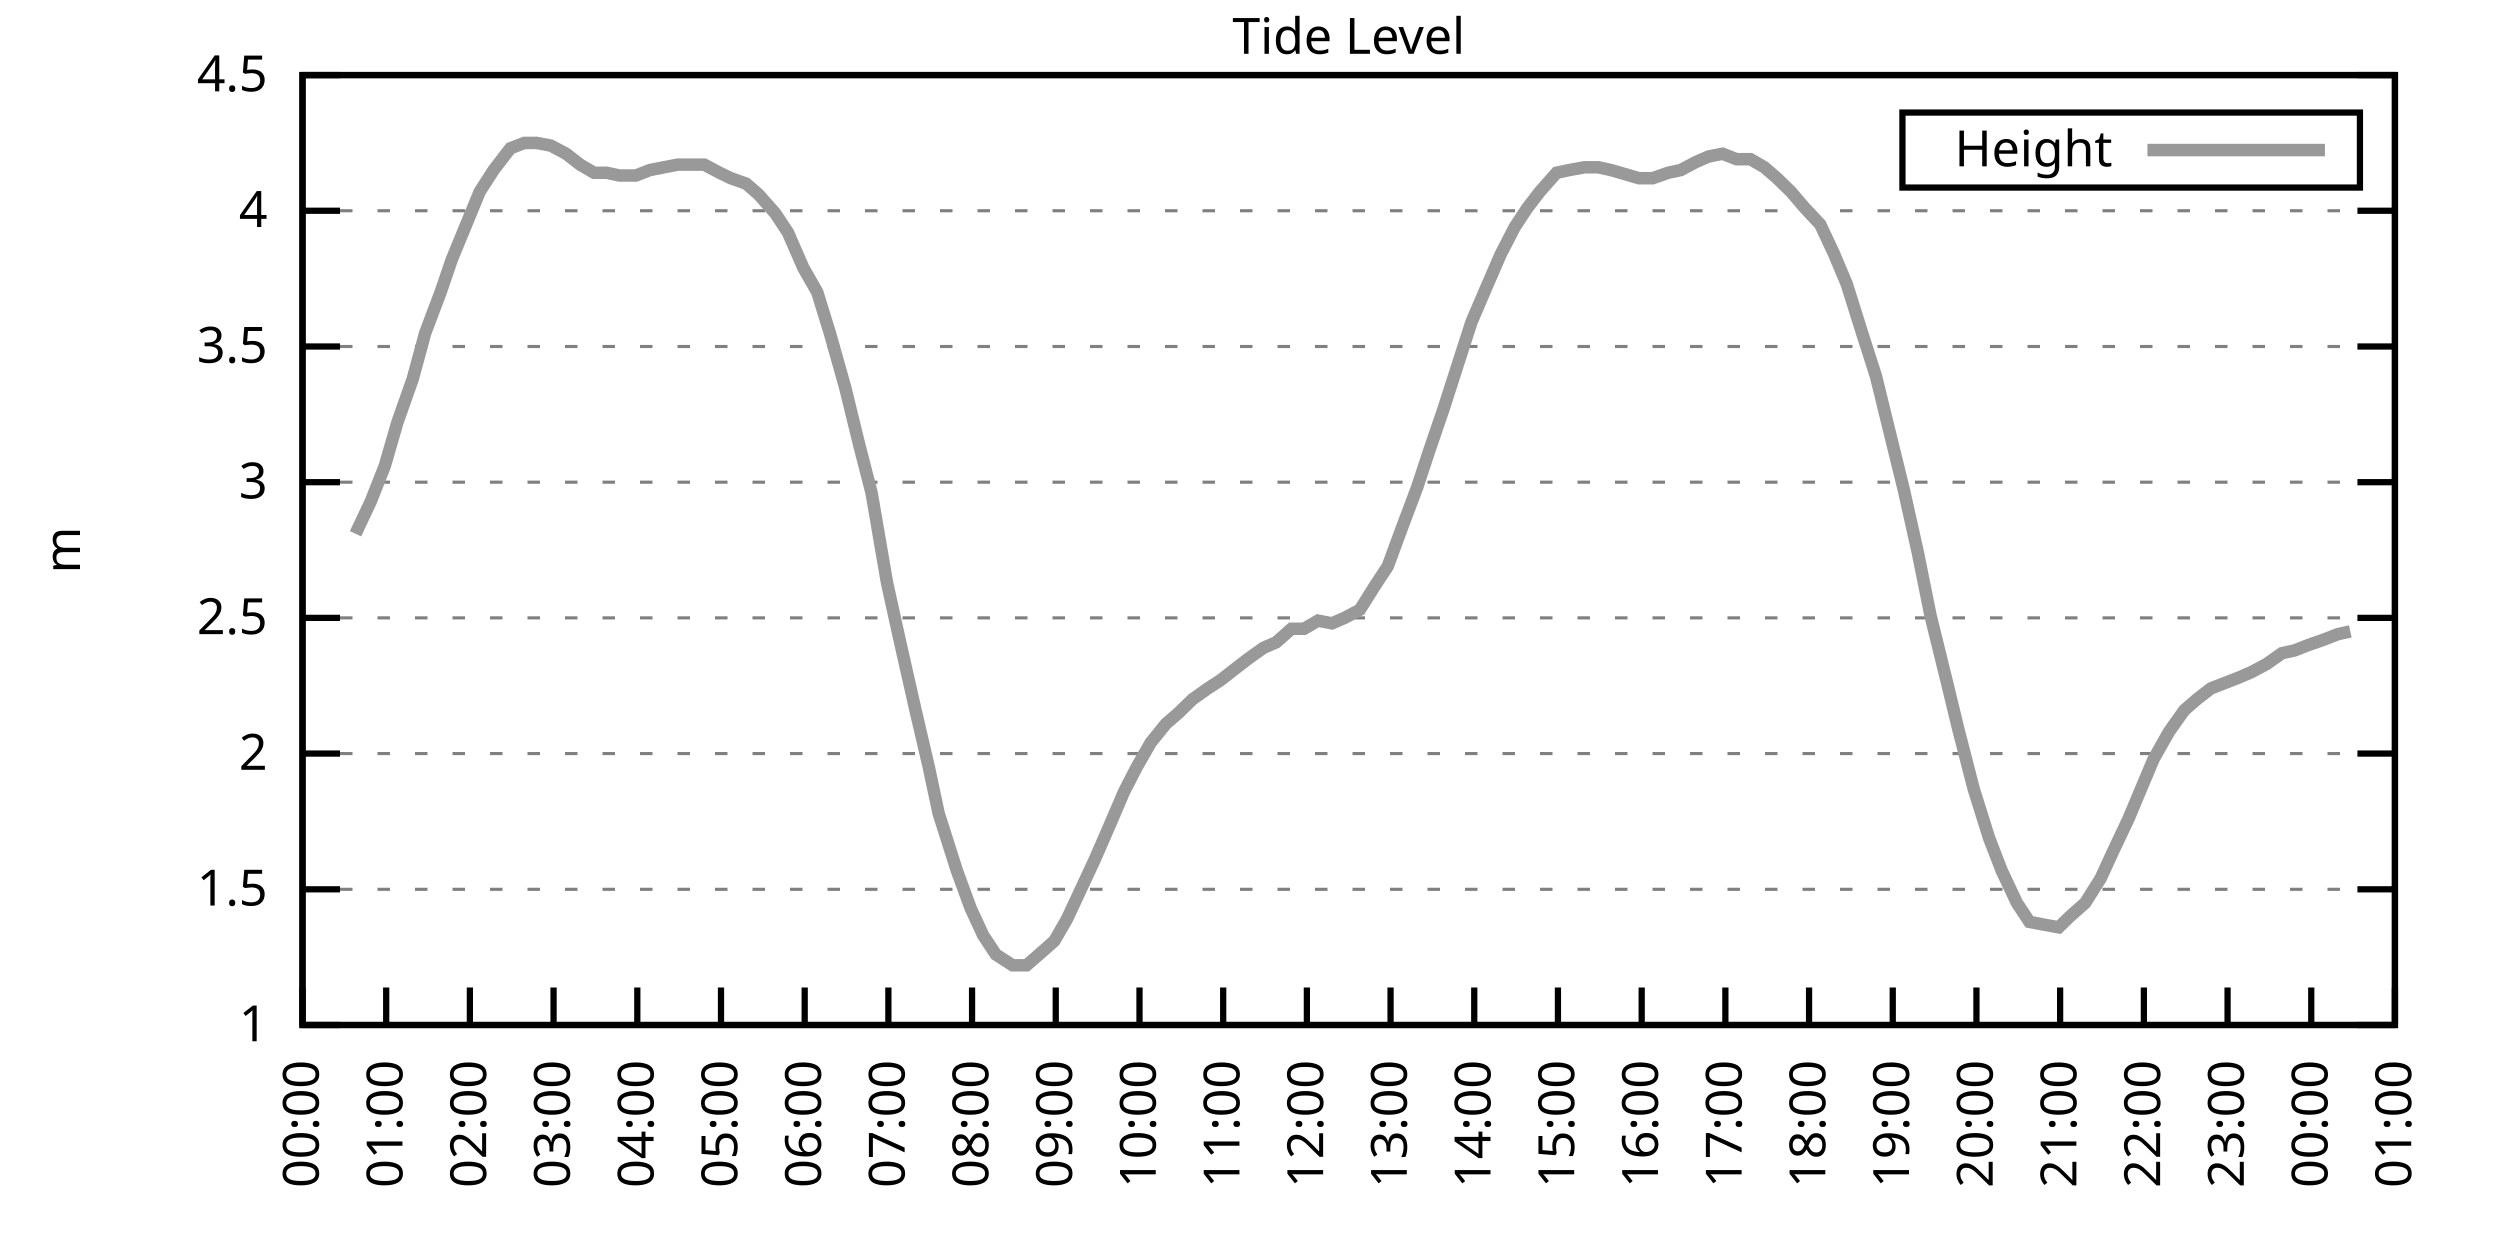
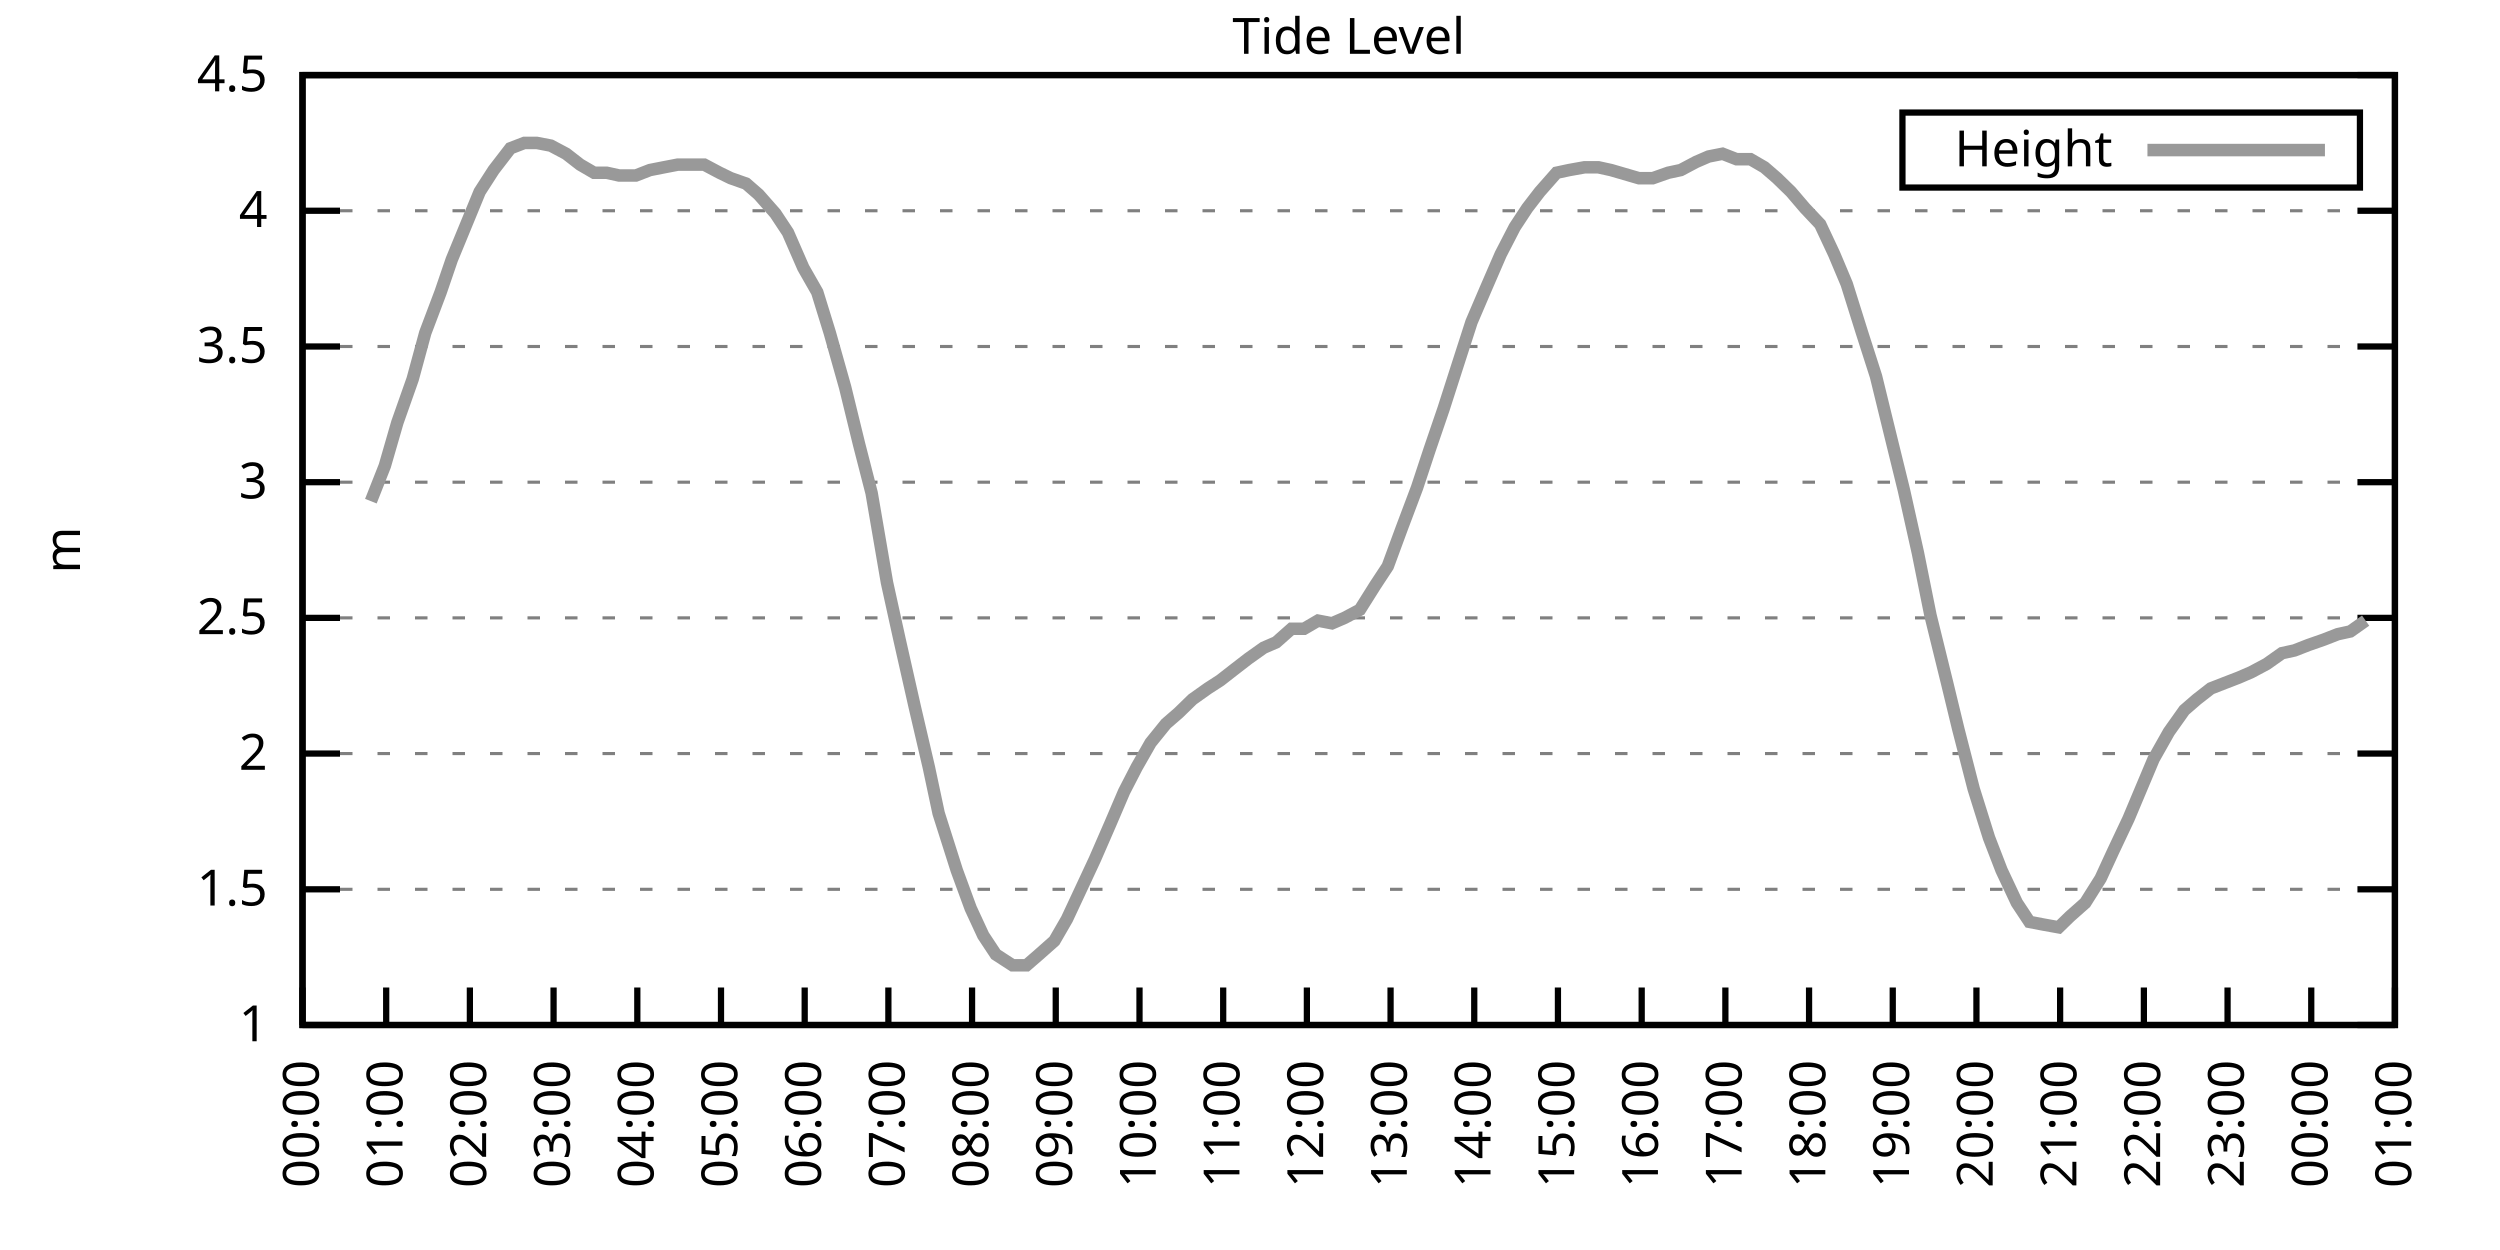
<svg xmlns="http://www.w3.org/2000/svg" xmlns:xlink="http://www.w3.org/1999/xlink" width="400" height="200" viewBox="0 0 400 200">
  <g id="gnuplot_canvas">
    <rect x="0" y="0" width="400" height="200" fill="none" />
    <defs>
      <circle id="gpDot" r="0.5" stroke-width="0.5" stroke="currentColor" />
      <path id="gpPt0" stroke-width="0.333" stroke="currentColor" d="M-1,0 h2 M0,-1 v2" />
      <path id="gpPt1" stroke-width="0.333" stroke="currentColor" d="M-1,-1 L1,1 M1,-1 L-1,1" />
      <path id="gpPt2" stroke-width="0.333" stroke="currentColor" d="M-1,0 L1,0 M0,-1 L0,1 M-1,-1 L1,1 M-1,1 L1,-1" />
      <rect id="gpPt3" stroke-width="0.333" stroke="currentColor" x="-1" y="-1" width="2" height="2" />
      <rect id="gpPt4" stroke-width="0.333" stroke="currentColor" fill="currentColor" x="-1" y="-1" width="2" height="2" />
      <circle id="gpPt5" stroke-width="0.333" stroke="currentColor" cx="0" cy="0" r="1" />
      <use xlink:href="#gpPt5" id="gpPt6" fill="currentColor" stroke="none" />
      <path id="gpPt7" stroke-width="0.333" stroke="currentColor" d="M0,-1.33 L-1.33,0.67 L1.33,0.67 z" />
      <use xlink:href="#gpPt7" id="gpPt8" fill="currentColor" stroke="none" />
      <use xlink:href="#gpPt7" id="gpPt9" stroke="currentColor" transform="rotate(180)" />
      <use xlink:href="#gpPt9" id="gpPt10" fill="currentColor" stroke="none" />
      <use xlink:href="#gpPt3" id="gpPt11" stroke="currentColor" transform="rotate(45)" />
      <use xlink:href="#gpPt11" id="gpPt12" fill="currentColor" stroke="none" />
      <path id="gpPt13" stroke-width="0.333" stroke="currentColor" d="M0,1.330 L1.265,0.411 L0.782,-1.067 L-0.782,-1.076 L-1.265,0.411 z" />
      <use xlink:href="#gpPt13" id="gpPt14" fill="currentColor" stroke="none" />
      <filter id="textbox" filterUnits="objectBoundingBox" x="0" y="0" height="1" width="1">
        <feFlood flood-color="white" flood-opacity="1" result="bgnd" />
        <feComposite in="SourceGraphic" in2="bgnd" operator="atop" />
      </filter>
      <filter id="greybox" filterUnits="objectBoundingBox" x="0" y="0" height="1" width="1">
        <feFlood flood-color="lightgrey" flood-opacity="1" result="grey" />
        <feComposite in="SourceGraphic" in2="grey" operator="atop" />
      </filter>
    </defs>
    <g fill="none" color="white" stroke="currentColor" stroke-width="1.00" stroke-linecap="butt" stroke-linejoin="miter">
</g>
    <g fill="none" color="black" stroke="currentColor" stroke-width="1.00" stroke-linecap="butt" stroke-linejoin="miter">
      <g stroke="none" shape-rendering="crispEdges">
        <polygon fill="rgb(255, 255, 255)" points="48.40,164.00 383.18,164.00 383.18,12.02 48.40,12.02 " />
      </g>
    </g>
    <g fill="none" color="black" stroke="currentColor" stroke-width="1.00" stroke-linecap="butt" stroke-linejoin="miter">
</g>
    <g fill="none" color="black" stroke="black" stroke-width="0.50" stroke-linecap="butt" stroke-linejoin="miter">
</g>
    <g fill="none" color="gray" stroke="currentColor" stroke-width="0.50" stroke-linecap="butt" stroke-linejoin="miter">
      <path stroke="gray" stroke-dasharray="2,4" class="gridline" d="M48.40,164.00 L383.19,164.00  " />
    </g>
    <g fill="none" color="gray" stroke="gray" stroke-width="1.00" stroke-linecap="butt" stroke-linejoin="miter">
</g>
    <g fill="none" color="black" stroke="currentColor" stroke-width="1.00" stroke-linecap="butt" stroke-linejoin="miter">
      <path stroke="black" d="M48.40,164.00 L54.40,164.00 M383.19,164.00 L377.19,164.00  " />
      <g transform="translate(42.80,166.60)" stroke="none" fill="black" font-family="Sans" font-size="8.00" text-anchor="end">
        <text>
          <tspan font-family="Sans"> 1</tspan>
        </text>
      </g>
    </g>
    <g fill="none" color="black" stroke="currentColor" stroke-width="1.00" stroke-linecap="butt" stroke-linejoin="miter">
</g>
    <g fill="none" color="black" stroke="black" stroke-width="0.50" stroke-linecap="butt" stroke-linejoin="miter">
</g>
    <g fill="none" color="gray" stroke="currentColor" stroke-width="0.50" stroke-linecap="butt" stroke-linejoin="miter">
      <path stroke="gray" stroke-dasharray="2,4" class="gridline" d="M48.40,142.29 L383.19,142.29  " />
    </g>
    <g fill="none" color="gray" stroke="gray" stroke-width="1.00" stroke-linecap="butt" stroke-linejoin="miter">
</g>
    <g fill="none" color="black" stroke="currentColor" stroke-width="1.00" stroke-linecap="butt" stroke-linejoin="miter">
      <path stroke="black" d="M48.40,142.29 L54.40,142.29 M383.19,142.29 L377.19,142.29  " />
      <g transform="translate(42.80,144.89)" stroke="none" fill="black" font-family="Sans" font-size="8.00" text-anchor="end">
        <text>
          <tspan font-family="Sans"> 1.5</tspan>
        </text>
      </g>
    </g>
    <g fill="none" color="black" stroke="currentColor" stroke-width="1.00" stroke-linecap="butt" stroke-linejoin="miter">
</g>
    <g fill="none" color="black" stroke="black" stroke-width="0.50" stroke-linecap="butt" stroke-linejoin="miter">
</g>
    <g fill="none" color="gray" stroke="currentColor" stroke-width="0.50" stroke-linecap="butt" stroke-linejoin="miter">
      <path stroke="gray" stroke-dasharray="2,4" class="gridline" d="M48.40,120.57 L383.19,120.57  " />
    </g>
    <g fill="none" color="gray" stroke="gray" stroke-width="1.00" stroke-linecap="butt" stroke-linejoin="miter">
</g>
    <g fill="none" color="black" stroke="currentColor" stroke-width="1.00" stroke-linecap="butt" stroke-linejoin="miter">
      <path stroke="black" d="M48.40,120.57 L54.40,120.57 M383.19,120.57 L377.19,120.57  " />
      <g transform="translate(42.80,123.17)" stroke="none" fill="black" font-family="Sans" font-size="8.00" text-anchor="end">
        <text>
          <tspan font-family="Sans"> 2</tspan>
        </text>
      </g>
    </g>
    <g fill="none" color="black" stroke="currentColor" stroke-width="1.00" stroke-linecap="butt" stroke-linejoin="miter">
</g>
    <g fill="none" color="black" stroke="black" stroke-width="0.50" stroke-linecap="butt" stroke-linejoin="miter">
</g>
    <g fill="none" color="gray" stroke="currentColor" stroke-width="0.50" stroke-linecap="butt" stroke-linejoin="miter">
      <path stroke="gray" stroke-dasharray="2,4" class="gridline" d="M48.40,98.86 L383.19,98.86  " />
    </g>
    <g fill="none" color="gray" stroke="gray" stroke-width="1.00" stroke-linecap="butt" stroke-linejoin="miter">
</g>
    <g fill="none" color="black" stroke="currentColor" stroke-width="1.00" stroke-linecap="butt" stroke-linejoin="miter">
      <path stroke="black" d="M48.40,98.86 L54.40,98.86 M383.19,98.86 L377.19,98.86  " />
      <g transform="translate(42.80,101.46)" stroke="none" fill="black" font-family="Sans" font-size="8.00" text-anchor="end">
        <text>
          <tspan font-family="Sans"> 2.5</tspan>
        </text>
      </g>
    </g>
    <g fill="none" color="black" stroke="currentColor" stroke-width="1.00" stroke-linecap="butt" stroke-linejoin="miter">
</g>
    <g fill="none" color="black" stroke="black" stroke-width="0.50" stroke-linecap="butt" stroke-linejoin="miter">
</g>
    <g fill="none" color="gray" stroke="currentColor" stroke-width="0.50" stroke-linecap="butt" stroke-linejoin="miter">
      <path stroke="gray" stroke-dasharray="2,4" class="gridline" d="M48.40,77.15 L383.19,77.15  " />
    </g>
    <g fill="none" color="gray" stroke="gray" stroke-width="1.00" stroke-linecap="butt" stroke-linejoin="miter">
</g>
    <g fill="none" color="black" stroke="currentColor" stroke-width="1.00" stroke-linecap="butt" stroke-linejoin="miter">
      <path stroke="black" d="M48.40,77.15 L54.40,77.15 M383.19,77.15 L377.19,77.15  " />
      <g transform="translate(42.80,79.75)" stroke="none" fill="black" font-family="Sans" font-size="8.00" text-anchor="end">
        <text>
          <tspan font-family="Sans"> 3</tspan>
        </text>
      </g>
    </g>
    <g fill="none" color="black" stroke="currentColor" stroke-width="1.00" stroke-linecap="butt" stroke-linejoin="miter">
</g>
    <g fill="none" color="black" stroke="black" stroke-width="0.50" stroke-linecap="butt" stroke-linejoin="miter">
</g>
    <g fill="none" color="gray" stroke="currentColor" stroke-width="0.50" stroke-linecap="butt" stroke-linejoin="miter">
      <path stroke="gray" stroke-dasharray="2,4" class="gridline" d="M48.40,55.44 L383.19,55.44  " />
    </g>
    <g fill="none" color="gray" stroke="gray" stroke-width="1.00" stroke-linecap="butt" stroke-linejoin="miter">
</g>
    <g fill="none" color="black" stroke="currentColor" stroke-width="1.00" stroke-linecap="butt" stroke-linejoin="miter">
      <path stroke="black" d="M48.40,55.44 L54.40,55.44 M383.19,55.44 L377.19,55.44  " />
      <g transform="translate(42.80,58.04)" stroke="none" fill="black" font-family="Sans" font-size="8.00" text-anchor="end">
        <text>
          <tspan font-family="Sans"> 3.5</tspan>
        </text>
      </g>
    </g>
    <g fill="none" color="black" stroke="currentColor" stroke-width="1.00" stroke-linecap="butt" stroke-linejoin="miter">
</g>
    <g fill="none" color="black" stroke="black" stroke-width="0.50" stroke-linecap="butt" stroke-linejoin="miter">
</g>
    <g fill="none" color="gray" stroke="currentColor" stroke-width="0.50" stroke-linecap="butt" stroke-linejoin="miter">
      <path stroke="gray" stroke-dasharray="2,4" class="gridline" d="M48.40,33.72 L383.19,33.72  " />
    </g>
    <g fill="none" color="gray" stroke="gray" stroke-width="1.00" stroke-linecap="butt" stroke-linejoin="miter">
</g>
    <g fill="none" color="black" stroke="currentColor" stroke-width="1.00" stroke-linecap="butt" stroke-linejoin="miter">
      <path stroke="black" d="M48.40,33.72 L54.40,33.72 M383.19,33.72 L377.19,33.72  " />
      <g transform="translate(42.80,36.32)" stroke="none" fill="black" font-family="Sans" font-size="8.00" text-anchor="end">
        <text>
          <tspan font-family="Sans"> 4</tspan>
        </text>
      </g>
    </g>
    <g fill="none" color="black" stroke="currentColor" stroke-width="1.00" stroke-linecap="butt" stroke-linejoin="miter">
</g>
    <g fill="none" color="black" stroke="black" stroke-width="0.50" stroke-linecap="butt" stroke-linejoin="miter">
</g>
    <g fill="none" color="gray" stroke="currentColor" stroke-width="0.50" stroke-linecap="butt" stroke-linejoin="miter">
      <path stroke="gray" stroke-dasharray="2,4" class="gridline" d="M48.40,12.01 L383.19,12.01  " />
    </g>
    <g fill="none" color="gray" stroke="gray" stroke-width="1.00" stroke-linecap="butt" stroke-linejoin="miter">
</g>
    <g fill="none" color="black" stroke="currentColor" stroke-width="1.00" stroke-linecap="butt" stroke-linejoin="miter">
      <path stroke="black" d="M48.40,12.01 L54.40,12.01 M383.19,12.01 L377.19,12.01  " />
      <g transform="translate(42.80,14.61)" stroke="none" fill="black" font-family="Sans" font-size="8.00" text-anchor="end">
        <text>
          <tspan font-family="Sans"> 4.5</tspan>
        </text>
      </g>
    </g>
    <g fill="none" color="black" stroke="currentColor" stroke-width="1.00" stroke-linecap="butt" stroke-linejoin="miter">
      <path stroke="black" d="M48.40,164.00 L48.40,158.00  " />
      <g transform="translate(51.00,169.60) rotate(270.00)" stroke="none" fill="black" font-family="Sans" font-size="8.00" text-anchor="end">
        <text>
          <tspan font-family="Sans">00:00</tspan>
        </text>
      </g>
    </g>
    <g fill="none" color="black" stroke="currentColor" stroke-width="1.00" stroke-linecap="butt" stroke-linejoin="miter">
      <path stroke="black" d="M61.79,164.00 L61.79,158.00  " />
      <g transform="translate(64.39,169.60) rotate(270.00)" stroke="none" fill="black" font-family="Sans" font-size="8.00" text-anchor="end">
        <text>
          <tspan font-family="Sans">01:00</tspan>
        </text>
      </g>
    </g>
    <g fill="none" color="black" stroke="currentColor" stroke-width="1.00" stroke-linecap="butt" stroke-linejoin="miter">
      <path stroke="black" d="M75.18,164.00 L75.18,158.00  " />
      <g transform="translate(77.78,169.60) rotate(270.00)" stroke="none" fill="black" font-family="Sans" font-size="8.00" text-anchor="end">
        <text>
          <tspan font-family="Sans">02:00</tspan>
        </text>
      </g>
    </g>
    <g fill="none" color="black" stroke="currentColor" stroke-width="1.00" stroke-linecap="butt" stroke-linejoin="miter">
      <path stroke="black" d="M88.57,164.00 L88.57,158.00  " />
      <g transform="translate(91.17,169.60) rotate(270.00)" stroke="none" fill="black" font-family="Sans" font-size="8.00" text-anchor="end">
        <text>
          <tspan font-family="Sans">03:00</tspan>
        </text>
      </g>
    </g>
    <g fill="none" color="black" stroke="currentColor" stroke-width="1.00" stroke-linecap="butt" stroke-linejoin="miter">
      <path stroke="black" d="M101.97,164.00 L101.97,158.00  " />
      <g transform="translate(104.57,169.60) rotate(270.00)" stroke="none" fill="black" font-family="Sans" font-size="8.00" text-anchor="end">
        <text>
          <tspan font-family="Sans">04:00</tspan>
        </text>
      </g>
    </g>
    <g fill="none" color="black" stroke="currentColor" stroke-width="1.00" stroke-linecap="butt" stroke-linejoin="miter">
      <path stroke="black" d="M115.36,164.00 L115.36,158.00  " />
      <g transform="translate(117.96,169.60) rotate(270.00)" stroke="none" fill="black" font-family="Sans" font-size="8.00" text-anchor="end">
        <text>
          <tspan font-family="Sans">05:00</tspan>
        </text>
      </g>
    </g>
    <g fill="none" color="black" stroke="currentColor" stroke-width="1.00" stroke-linecap="butt" stroke-linejoin="miter">
      <path stroke="black" d="M128.75,164.00 L128.75,158.00  " />
      <g transform="translate(131.35,169.60) rotate(270.00)" stroke="none" fill="black" font-family="Sans" font-size="8.00" text-anchor="end">
        <text>
          <tspan font-family="Sans">06:00</tspan>
        </text>
      </g>
    </g>
    <g fill="none" color="black" stroke="currentColor" stroke-width="1.00" stroke-linecap="butt" stroke-linejoin="miter">
      <path stroke="black" d="M142.14,164.00 L142.14,158.00  " />
      <g transform="translate(144.74,169.60) rotate(270.00)" stroke="none" fill="black" font-family="Sans" font-size="8.00" text-anchor="end">
        <text>
          <tspan font-family="Sans">07:00</tspan>
        </text>
      </g>
    </g>
    <g fill="none" color="black" stroke="currentColor" stroke-width="1.00" stroke-linecap="butt" stroke-linejoin="miter">
      <path stroke="black" d="M155.53,164.00 L155.53,158.00  " />
      <g transform="translate(158.13,169.60) rotate(270.00)" stroke="none" fill="black" font-family="Sans" font-size="8.00" text-anchor="end">
        <text>
          <tspan font-family="Sans">08:00</tspan>
        </text>
      </g>
    </g>
    <g fill="none" color="black" stroke="currentColor" stroke-width="1.00" stroke-linecap="butt" stroke-linejoin="miter">
      <path stroke="black" d="M168.92,164.00 L168.92,158.00  " />
      <g transform="translate(171.52,169.60) rotate(270.00)" stroke="none" fill="black" font-family="Sans" font-size="8.00" text-anchor="end">
        <text>
          <tspan font-family="Sans">09:00</tspan>
        </text>
      </g>
    </g>
    <g fill="none" color="black" stroke="currentColor" stroke-width="1.00" stroke-linecap="butt" stroke-linejoin="miter">
      <path stroke="black" d="M182.32,164.00 L182.32,158.00  " />
      <g transform="translate(184.92,169.60) rotate(270.00)" stroke="none" fill="black" font-family="Sans" font-size="8.00" text-anchor="end">
        <text>
          <tspan font-family="Sans">10:00</tspan>
        </text>
      </g>
    </g>
    <g fill="none" color="black" stroke="currentColor" stroke-width="1.00" stroke-linecap="butt" stroke-linejoin="miter">
      <path stroke="black" d="M195.71,164.00 L195.71,158.00  " />
      <g transform="translate(198.31,169.60) rotate(270.00)" stroke="none" fill="black" font-family="Sans" font-size="8.00" text-anchor="end">
        <text>
          <tspan font-family="Sans">11:00</tspan>
        </text>
      </g>
    </g>
    <g fill="none" color="black" stroke="currentColor" stroke-width="1.00" stroke-linecap="butt" stroke-linejoin="miter">
      <path stroke="black" d="M209.10,164.00 L209.10,158.00  " />
      <g transform="translate(211.70,169.60) rotate(270.00)" stroke="none" fill="black" font-family="Sans" font-size="8.00" text-anchor="end">
        <text>
          <tspan font-family="Sans">12:00</tspan>
        </text>
      </g>
    </g>
    <g fill="none" color="black" stroke="currentColor" stroke-width="1.00" stroke-linecap="butt" stroke-linejoin="miter">
      <path stroke="black" d="M222.49,164.00 L222.49,158.00  " />
      <g transform="translate(225.09,169.60) rotate(270.00)" stroke="none" fill="black" font-family="Sans" font-size="8.00" text-anchor="end">
        <text>
          <tspan font-family="Sans">13:00</tspan>
        </text>
      </g>
    </g>
    <g fill="none" color="black" stroke="currentColor" stroke-width="1.00" stroke-linecap="butt" stroke-linejoin="miter">
      <path stroke="black" d="M235.88,164.00 L235.88,158.00  " />
      <g transform="translate(238.48,169.60) rotate(270.00)" stroke="none" fill="black" font-family="Sans" font-size="8.00" text-anchor="end">
        <text>
          <tspan font-family="Sans">14:00</tspan>
        </text>
      </g>
    </g>
    <g fill="none" color="black" stroke="currentColor" stroke-width="1.00" stroke-linecap="butt" stroke-linejoin="miter">
      <path stroke="black" d="M249.27,164.00 L249.27,158.00  " />
      <g transform="translate(251.87,169.60) rotate(270.00)" stroke="none" fill="black" font-family="Sans" font-size="8.00" text-anchor="end">
        <text>
          <tspan font-family="Sans">15:00</tspan>
        </text>
      </g>
    </g>
    <g fill="none" color="black" stroke="currentColor" stroke-width="1.00" stroke-linecap="butt" stroke-linejoin="miter">
      <path stroke="black" d="M262.67,164.00 L262.67,158.00  " />
      <g transform="translate(265.27,169.60) rotate(270.00)" stroke="none" fill="black" font-family="Sans" font-size="8.00" text-anchor="end">
        <text>
          <tspan font-family="Sans">16:00</tspan>
        </text>
      </g>
    </g>
    <g fill="none" color="black" stroke="currentColor" stroke-width="1.00" stroke-linecap="butt" stroke-linejoin="miter">
      <path stroke="black" d="M276.06,164.00 L276.06,158.00  " />
      <g transform="translate(278.66,169.60) rotate(270.00)" stroke="none" fill="black" font-family="Sans" font-size="8.00" text-anchor="end">
        <text>
          <tspan font-family="Sans">17:00</tspan>
        </text>
      </g>
    </g>
    <g fill="none" color="black" stroke="currentColor" stroke-width="1.00" stroke-linecap="butt" stroke-linejoin="miter">
      <path stroke="black" d="M289.45,164.00 L289.45,158.00  " />
      <g transform="translate(292.05,169.60) rotate(270.00)" stroke="none" fill="black" font-family="Sans" font-size="8.00" text-anchor="end">
        <text>
          <tspan font-family="Sans">18:00</tspan>
        </text>
      </g>
    </g>
    <g fill="none" color="black" stroke="currentColor" stroke-width="1.00" stroke-linecap="butt" stroke-linejoin="miter">
      <path stroke="black" d="M302.84,164.00 L302.84,158.00  " />
      <g transform="translate(305.44,169.60) rotate(270.00)" stroke="none" fill="black" font-family="Sans" font-size="8.00" text-anchor="end">
        <text>
          <tspan font-family="Sans">19:00</tspan>
        </text>
      </g>
    </g>
    <g fill="none" color="black" stroke="currentColor" stroke-width="1.00" stroke-linecap="butt" stroke-linejoin="miter">
      <path stroke="black" d="M316.23,164.00 L316.23,158.00  " />
      <g transform="translate(318.83,169.60) rotate(270.00)" stroke="none" fill="black" font-family="Sans" font-size="8.00" text-anchor="end">
        <text>
          <tspan font-family="Sans">20:00</tspan>
        </text>
      </g>
    </g>
    <g fill="none" color="black" stroke="currentColor" stroke-width="1.00" stroke-linecap="butt" stroke-linejoin="miter">
      <path stroke="black" d="M329.62,164.00 L329.62,158.00  " />
      <g transform="translate(332.22,169.60) rotate(270.00)" stroke="none" fill="black" font-family="Sans" font-size="8.00" text-anchor="end">
        <text>
          <tspan font-family="Sans">21:00</tspan>
        </text>
      </g>
    </g>
    <g fill="none" color="black" stroke="currentColor" stroke-width="1.00" stroke-linecap="butt" stroke-linejoin="miter">
      <path stroke="black" d="M343.02,164.00 L343.02,158.00  " />
      <g transform="translate(345.62,169.60) rotate(270.00)" stroke="none" fill="black" font-family="Sans" font-size="8.00" text-anchor="end">
        <text>
          <tspan font-family="Sans">22:00</tspan>
        </text>
      </g>
    </g>
    <g fill="none" color="black" stroke="currentColor" stroke-width="1.00" stroke-linecap="butt" stroke-linejoin="miter">
      <path stroke="black" d="M356.41,164.00 L356.41,158.00  " />
      <g transform="translate(359.01,169.60) rotate(270.00)" stroke="none" fill="black" font-family="Sans" font-size="8.00" text-anchor="end">
        <text>
          <tspan font-family="Sans">23:00</tspan>
        </text>
      </g>
    </g>
    <g fill="none" color="black" stroke="currentColor" stroke-width="1.00" stroke-linecap="butt" stroke-linejoin="miter">
      <path stroke="black" d="M369.80,164.00 L369.80,158.00  " />
      <g transform="translate(372.40,169.60) rotate(270.00)" stroke="none" fill="black" font-family="Sans" font-size="8.00" text-anchor="end">
        <text>
          <tspan font-family="Sans">00:00</tspan>
        </text>
      </g>
    </g>
    <g fill="none" color="black" stroke="currentColor" stroke-width="1.00" stroke-linecap="butt" stroke-linejoin="miter">
      <path stroke="black" d="M383.19,164.00 L383.19,158.00  " />
      <g transform="translate(385.79,169.60) rotate(270.00)" stroke="none" fill="black" font-family="Sans" font-size="8.00" text-anchor="end">
        <text>
          <tspan font-family="Sans">01:00</tspan>
        </text>
      </g>
    </g>
    <g fill="none" color="black" stroke="currentColor" stroke-width="1.00" stroke-linecap="butt" stroke-linejoin="miter">
</g>
    <g fill="none" color="black" stroke="currentColor" stroke-width="1.00" stroke-linecap="butt" stroke-linejoin="miter">
      <path stroke="black" d="M48.40,12.01 L48.40,164.00 L383.19,164.00 L383.19,12.01 L48.40,12.01 Z  " />
    </g>
    <g fill="none" color="black" stroke="currentColor" stroke-width="1.00" stroke-linecap="butt" stroke-linejoin="miter">
</g>
    <g fill="none" color="black" stroke="currentColor" stroke-width="1.00" stroke-linecap="butt" stroke-linejoin="miter">
      <path stroke="black" d="M304.39,30.01 L304.39,18.01 L377.59,18.01 L377.59,30.01 L304.39,30.01 Z  " />
    </g>
    <g id="Tide_level_plot_1">
      <g fill="none" color="white" stroke="black" stroke-width="2.00" stroke-linecap="butt" stroke-linejoin="miter">
</g>
      <g fill="none" color="black" stroke="currentColor" stroke-width="2.00" stroke-linecap="butt" stroke-linejoin="miter">
        <g transform="translate(337.99,26.61)" stroke="none" fill="black" font-family="Sans" font-size="8.00" text-anchor="end">
          <text>
            <tspan font-family="Sans">Height</tspan>
          </text>
        </g>
      </g>
      <g fill="none" color="black" stroke="currentColor" stroke-width="2.00" stroke-linecap="butt" stroke-linejoin="miter">
-         <path stroke="rgb(153, 153, 153)" d="M343.59,24.01 L371.99,24.01 M56.88,85.40 L59.34,80.19 L61.57,74.54 L63.58,67.59 L66.03,60.65 L68.04,53.26   L70.50,46.75 L72.28,41.54 L74.96,35.03 L76.75,30.68 L78.98,27.21 L81.66,23.73 L83.89,22.87 L85.90,22.87   L88.13,23.30 L90.58,24.60 L92.82,26.34 L95.05,27.64 L97.06,27.64 L99.06,28.08 L101.74,28.08 L103.98,27.21   L106.21,26.77 L108.44,26.34 L110.67,26.34 L112.68,26.34 L115.13,27.64 L116.92,28.51 L119.38,29.38 L121.38,31.12   L124.06,34.16 L126.07,37.20 L128.53,42.84 L130.76,46.75 L132.77,53.26 L135.22,61.95 L137.45,71.07 L139.46,78.89   L141.92,93.22 L143.93,102.34 L146.38,113.19 L148.61,122.75 L150.18,130.13 L153.08,139.25 L155.31,145.33 L157.32,149.67   L159.33,152.71 L162.01,154.45 L164.24,154.45 L166.25,152.71 L168.70,150.54 L170.71,147.06 L172.94,142.29 L175.17,137.51   L177.63,131.86 L179.86,126.65 L181.87,122.75 L184.10,118.84 L186.56,115.80 L188.57,114.06 L190.80,111.89 L193.25,110.15   L195.26,108.85 L197.49,107.11 L199.73,105.38 L202.18,103.64 L204.19,102.77 L206.64,100.60 L208.65,100.60 L210.88,99.30   L213.12,99.73 L215.13,98.86 L217.58,97.56 L220.04,93.65 L222.04,90.61 L224.28,84.53 L226.73,78.02 L228.74,71.94   L230.97,65.42 L233.20,58.48 L235.44,51.53 L237.67,46.32 L240.12,40.67 L242.36,36.33 L244.36,33.29 L246.37,30.68   L249.05,27.64 L251.06,27.21 L253.51,26.77 L255.75,26.77 L257.76,27.21 L262.22,28.51 L264.45,28.51 L266.91,27.64   L268.92,27.21 L271.37,25.91 L273.38,25.04 L275.61,24.60 L277.84,25.47 L280.07,25.47 L282.31,26.77 L284.32,28.51   L286.55,30.68 L288.78,33.29 L291.23,35.89 L293.47,40.67 L295.48,45.45 L297.93,53.26 L300.16,60.21 L302.39,69.33   L304.63,78.45 L306.86,88.44 L308.87,98.43 L311.54,109.28 L313.33,116.67 L315.79,126.22 L318.24,134.04 L320.25,139.25   L322.70,144.46 L324.71,147.50 L326.95,147.93 L329.40,148.37 L331.19,146.63 L333.64,144.46 L336.10,140.55 L338.10,136.21   L340.56,131.00 L342.57,126.22 L344.58,121.44 L347.03,117.10 L349.49,113.63 L351.50,111.89 L353.73,110.15 L355.96,109.28   L358.19,108.42 L360.20,107.55 L362.66,106.24 L365.11,104.51 L367.12,104.07 L369.35,103.20 L371.81,102.34 L374.04,101.47   L376.05,101.03  " />
+         <path stroke="rgb(153, 153, 153)" d="M343.59,24.01 L371.99,24.01 M59.34,80.19 L61.57,74.54 L63.58,67.59 L66.03,60.65 L68.04,53.26 L70.50,46.75   L72.28,41.54 L74.96,35.03 L76.75,30.68 L78.98,27.21 L81.66,23.73 L83.89,22.87 L85.90,22.87 L88.13,23.30   L90.58,24.60 L92.82,26.34 L95.05,27.64 L97.06,27.64 L99.06,28.08 L101.74,28.08 L103.98,27.21 L106.21,26.77   L108.44,26.34 L110.67,26.34 L112.68,26.34 L115.13,27.64 L116.92,28.51 L119.38,29.38 L121.38,31.12 L124.06,34.16   L126.07,37.20 L128.53,42.84 L130.76,46.75 L132.77,53.26 L135.22,61.95 L137.45,71.07 L139.46,78.89 L141.92,93.22   L143.93,102.34 L146.38,113.19 L148.61,122.75 L150.18,130.13 L153.08,139.25 L155.31,145.33 L157.32,149.67 L159.33,152.71   L162.01,154.45 L164.24,154.45 L166.25,152.71 L168.70,150.54 L170.71,147.06 L172.94,142.29 L175.17,137.51 L177.63,131.86   L179.86,126.65 L181.87,122.75 L184.10,118.84 L186.56,115.80 L188.57,114.06 L190.80,111.89 L193.25,110.15 L195.26,108.85   L197.49,107.11 L199.73,105.38 L202.18,103.64 L204.19,102.77 L206.64,100.60 L208.65,100.60 L210.88,99.30 L213.12,99.73   L215.13,98.86 L217.58,97.56 L220.04,93.65 L222.04,90.61 L224.28,84.53 L226.73,78.02 L228.74,71.94 L230.97,65.42   L233.20,58.48 L235.44,51.53 L237.67,46.32 L240.12,40.67 L242.36,36.33 L244.36,33.29 L246.37,30.68 L249.05,27.64   L251.06,27.21 L253.51,26.77 L255.75,26.77 L257.76,27.21 L262.22,28.51 L264.45,28.51 L266.91,27.64 L268.92,27.21   L271.37,25.91 L273.38,25.04 L275.61,24.60 L277.84,25.47 L280.07,25.47 L282.31,26.77 L284.32,28.51 L286.55,30.68   L288.78,33.29 L291.23,35.89 L293.47,40.67 L295.48,45.45 L297.93,53.26 L300.16,60.21 L302.39,69.33 L304.63,78.45   L306.86,88.44 L308.87,98.43 L311.54,109.28 L313.33,116.67 L315.79,126.22 L318.24,134.04 L320.25,139.25 L322.70,144.46   L324.71,147.50 L326.95,147.93 L329.40,148.37 L331.19,146.63 L333.64,144.46 L336.10,140.55 L338.10,136.21 L340.56,131.00   L342.57,126.22 L344.58,121.44 L347.03,117.10 L349.49,113.63 L351.50,111.89 L353.73,110.15 L355.96,109.28 L358.19,108.42   L360.20,107.55 L362.66,106.24 L365.11,104.51 L367.12,104.07 L369.35,103.20 L371.81,102.34 L374.04,101.47 L376.05,101.03   L378.50,99.30  " />
      </g>
    </g>
    <g fill="none" color="black" stroke="currentColor" stroke-width="2.00" stroke-linecap="butt" stroke-linejoin="miter">
</g>
    <g fill="none" color="black" stroke="black" stroke-width="1.00" stroke-linecap="butt" stroke-linejoin="miter">
</g>
    <g fill="none" color="black" stroke="currentColor" stroke-width="1.00" stroke-linecap="butt" stroke-linejoin="miter">
      <path stroke="black" d="M48.40,12.01 L48.40,164.00 L383.19,164.00 L383.19,12.01 L48.40,12.01 Z  " />
      <g transform="translate(12.80,88.01) rotate(270.00)" stroke="none" fill="black" font-family="Sans" font-size="8.00" text-anchor="middle">
        <text>
          <tspan font-family="Sans">m</tspan>
        </text>
      </g>
    </g>
    <g fill="none" color="black" stroke="currentColor" stroke-width="1.00" stroke-linecap="butt" stroke-linejoin="miter">
</g>
    <g fill="none" color="black" stroke="currentColor" stroke-width="1.00" stroke-linecap="butt" stroke-linejoin="miter">
      <g transform="translate(215.79,8.61)" stroke="none" fill="black" font-family="Sans" font-size="8.00" text-anchor="middle">
        <text>
          <tspan font-family="Sans">Tide Level</tspan>
        </text>
      </g>
    </g>
    <g fill="none" color="black" stroke="currentColor" stroke-width="1.00" stroke-linecap="butt" stroke-linejoin="miter">
</g>
  </g>
</svg>
